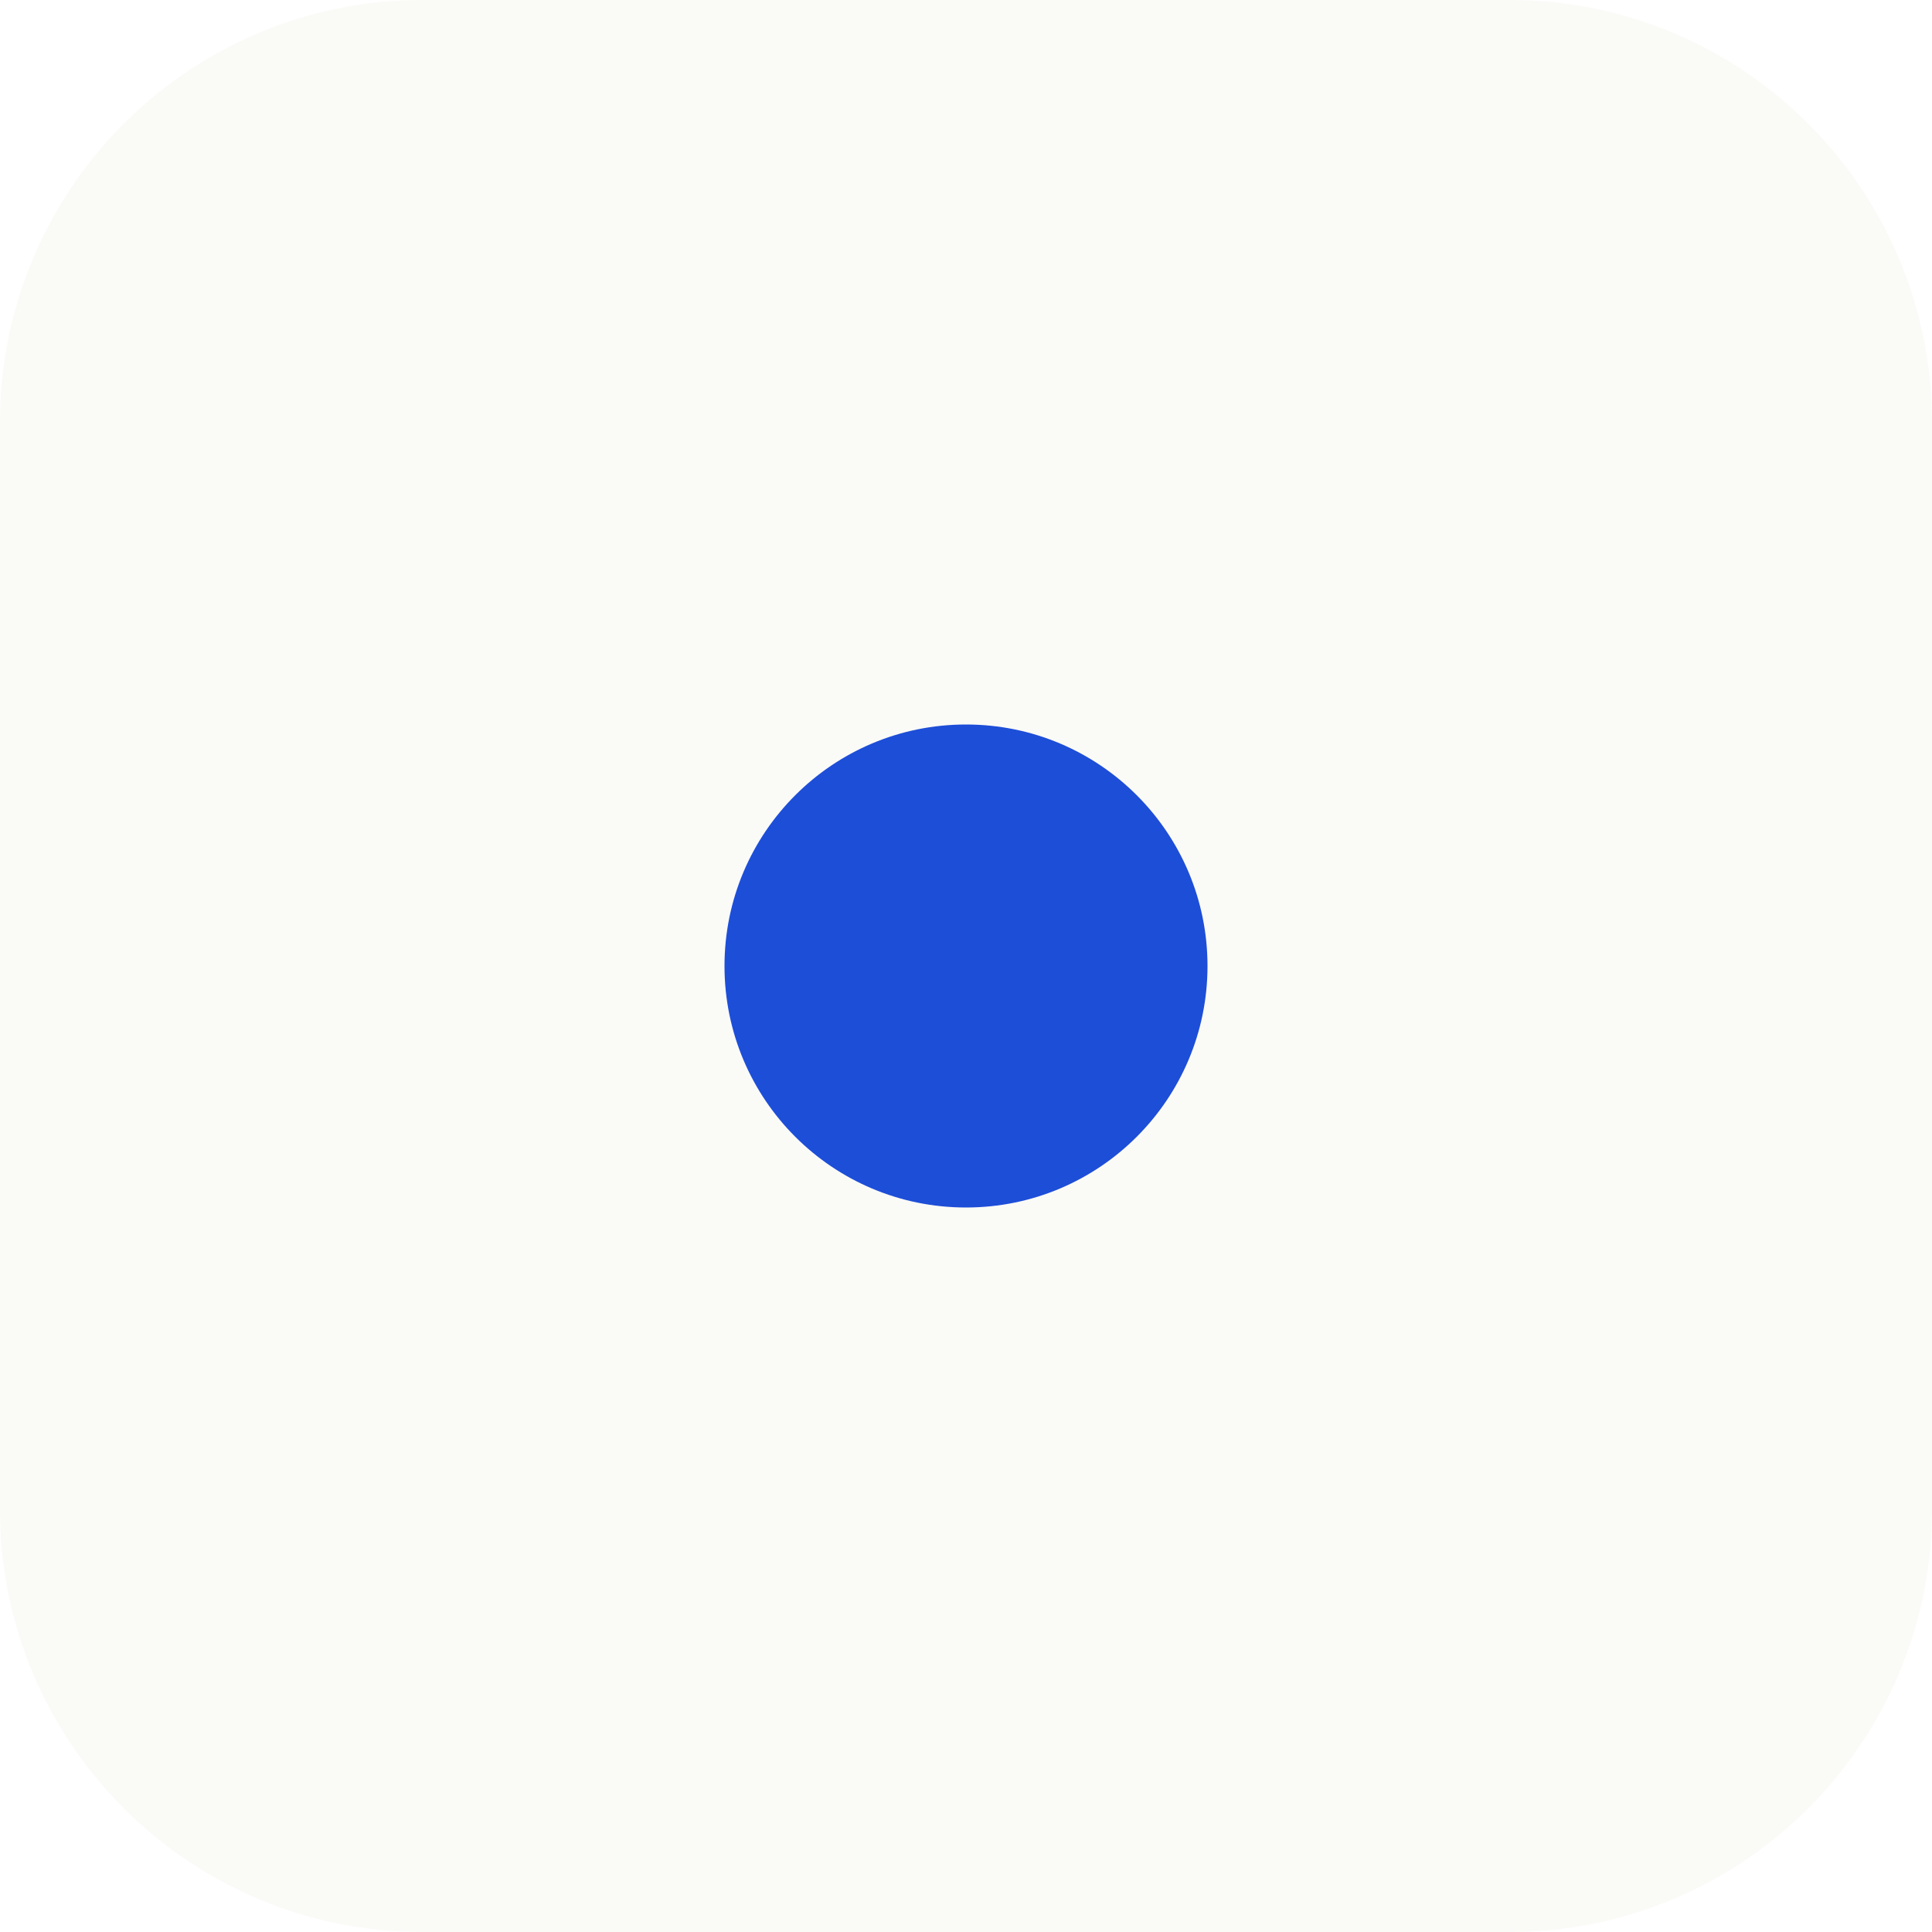
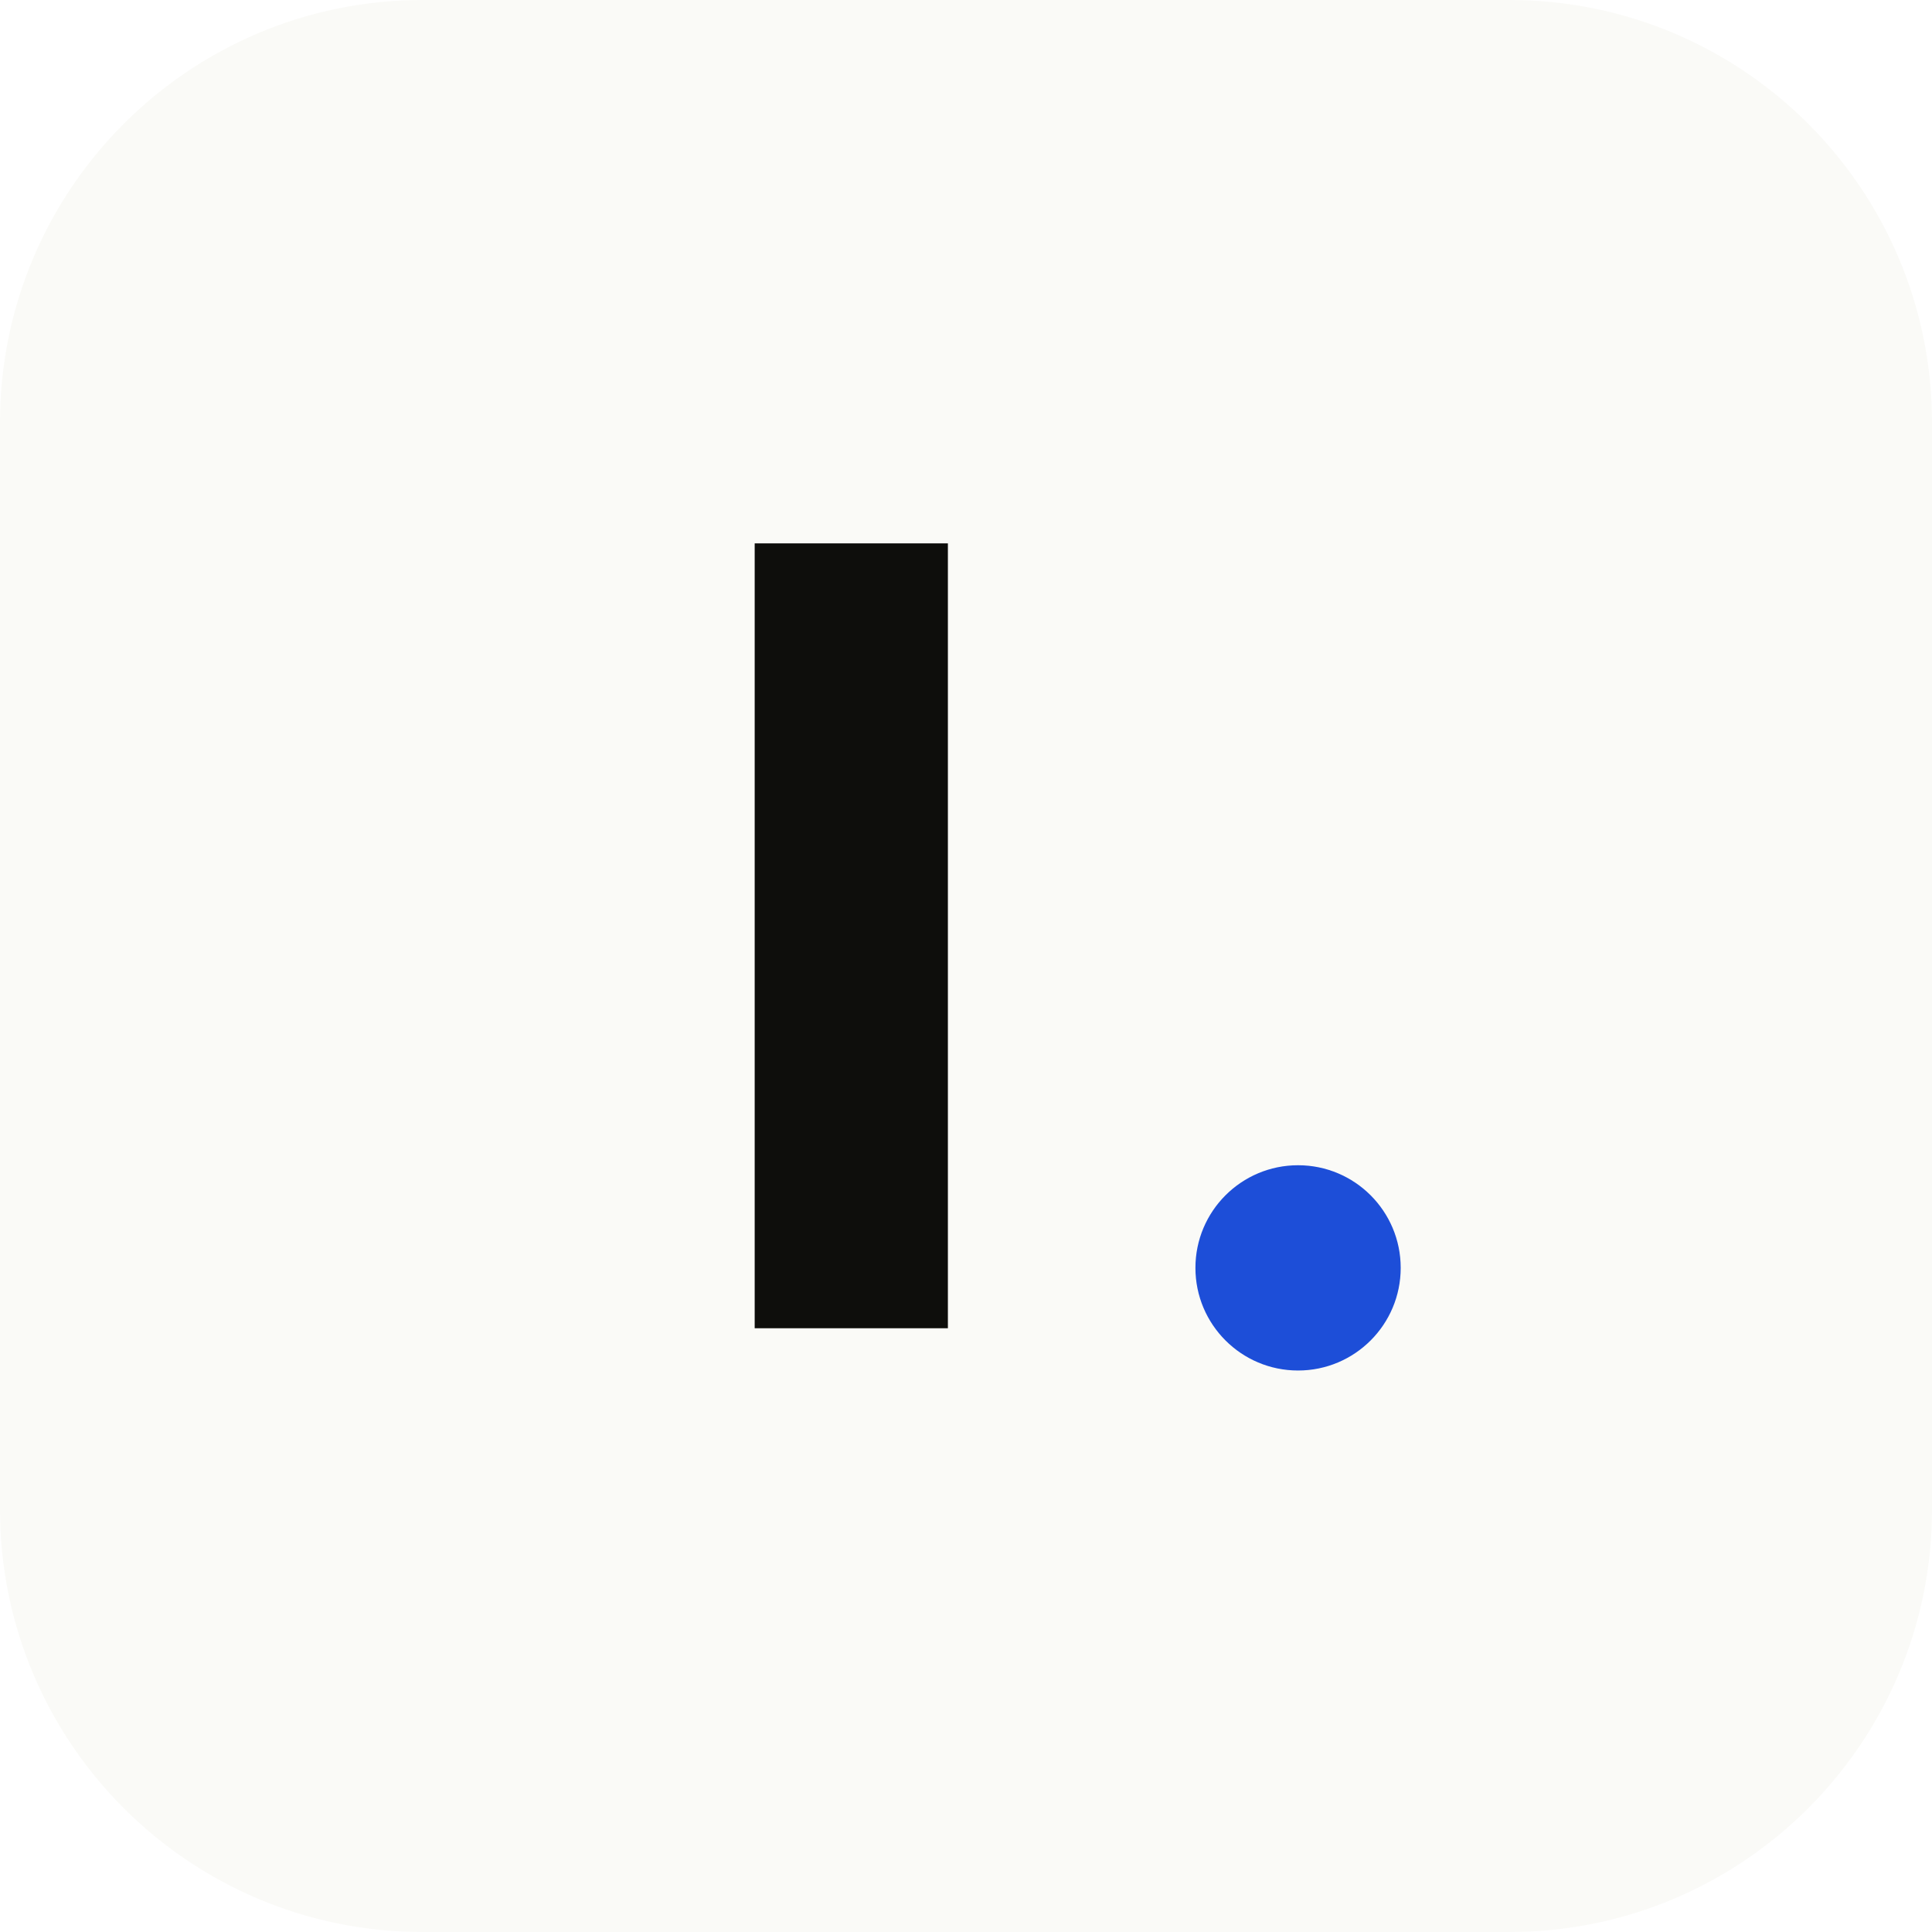
<svg xmlns="http://www.w3.org/2000/svg" viewBox="0 0 32 32">
  <rect width="32" height="32" rx="7" fill="#fafaf7" />
-   <circle cx="16" cy="16" r="4" fill="#1d4ed8" />
+   <rect x="12.5" y="9" width="3.2" height="13" fill="#0e0e0c" />
+   <circle cx="21.5" cy="21" r="1.7" fill="#1d4ed8" />
</svg>
